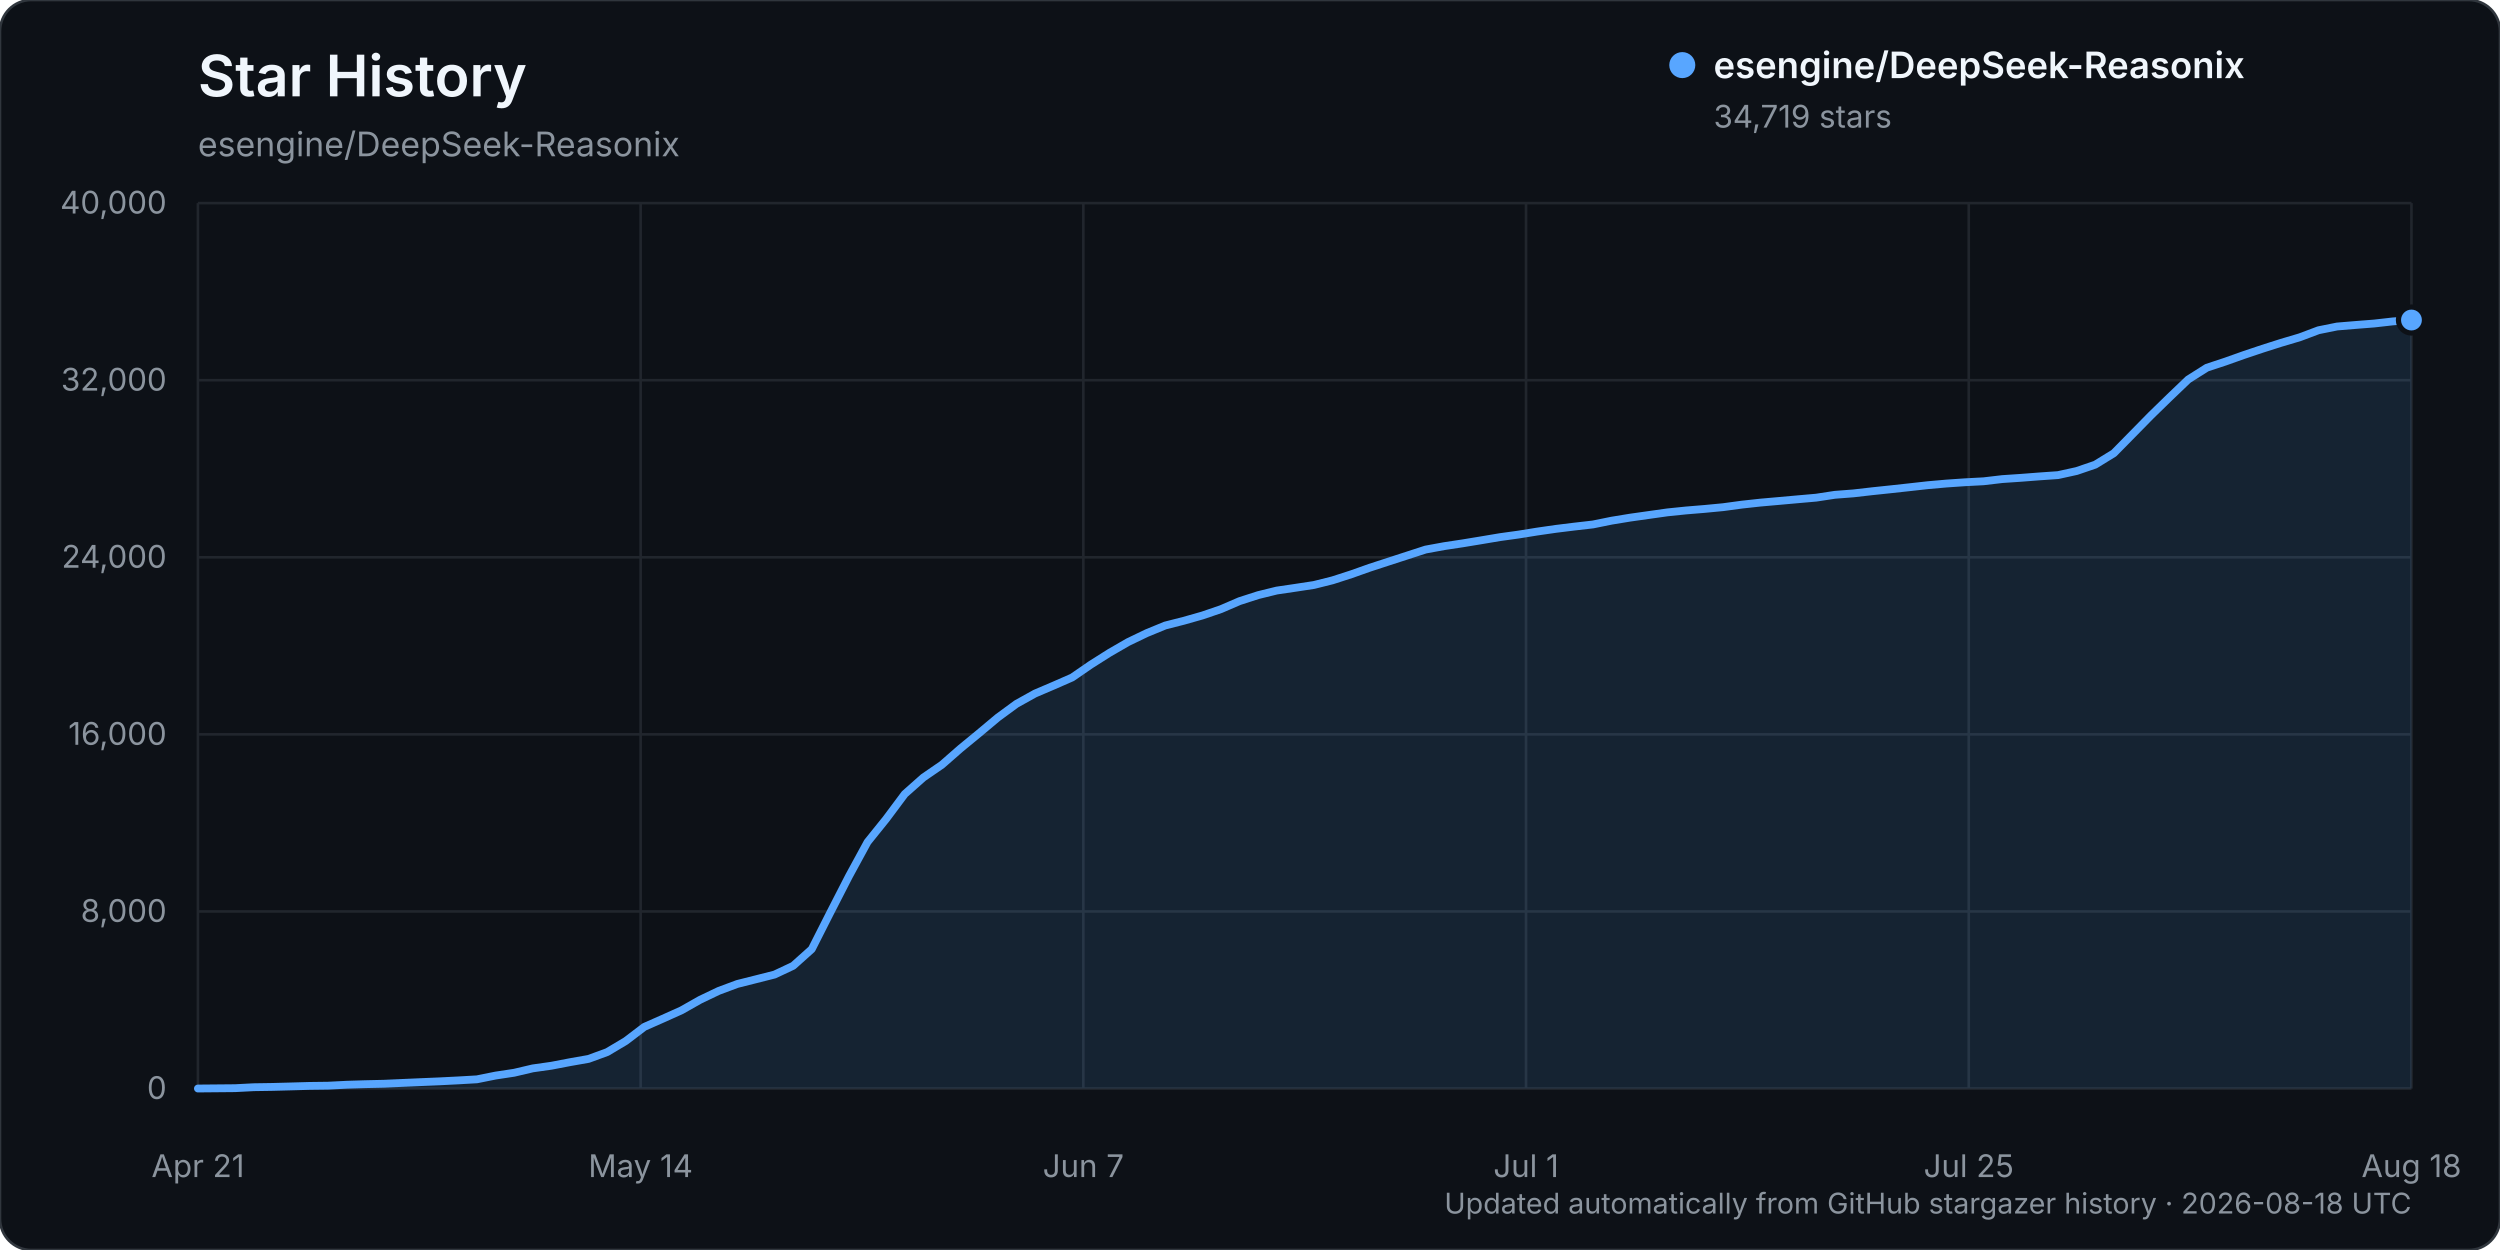
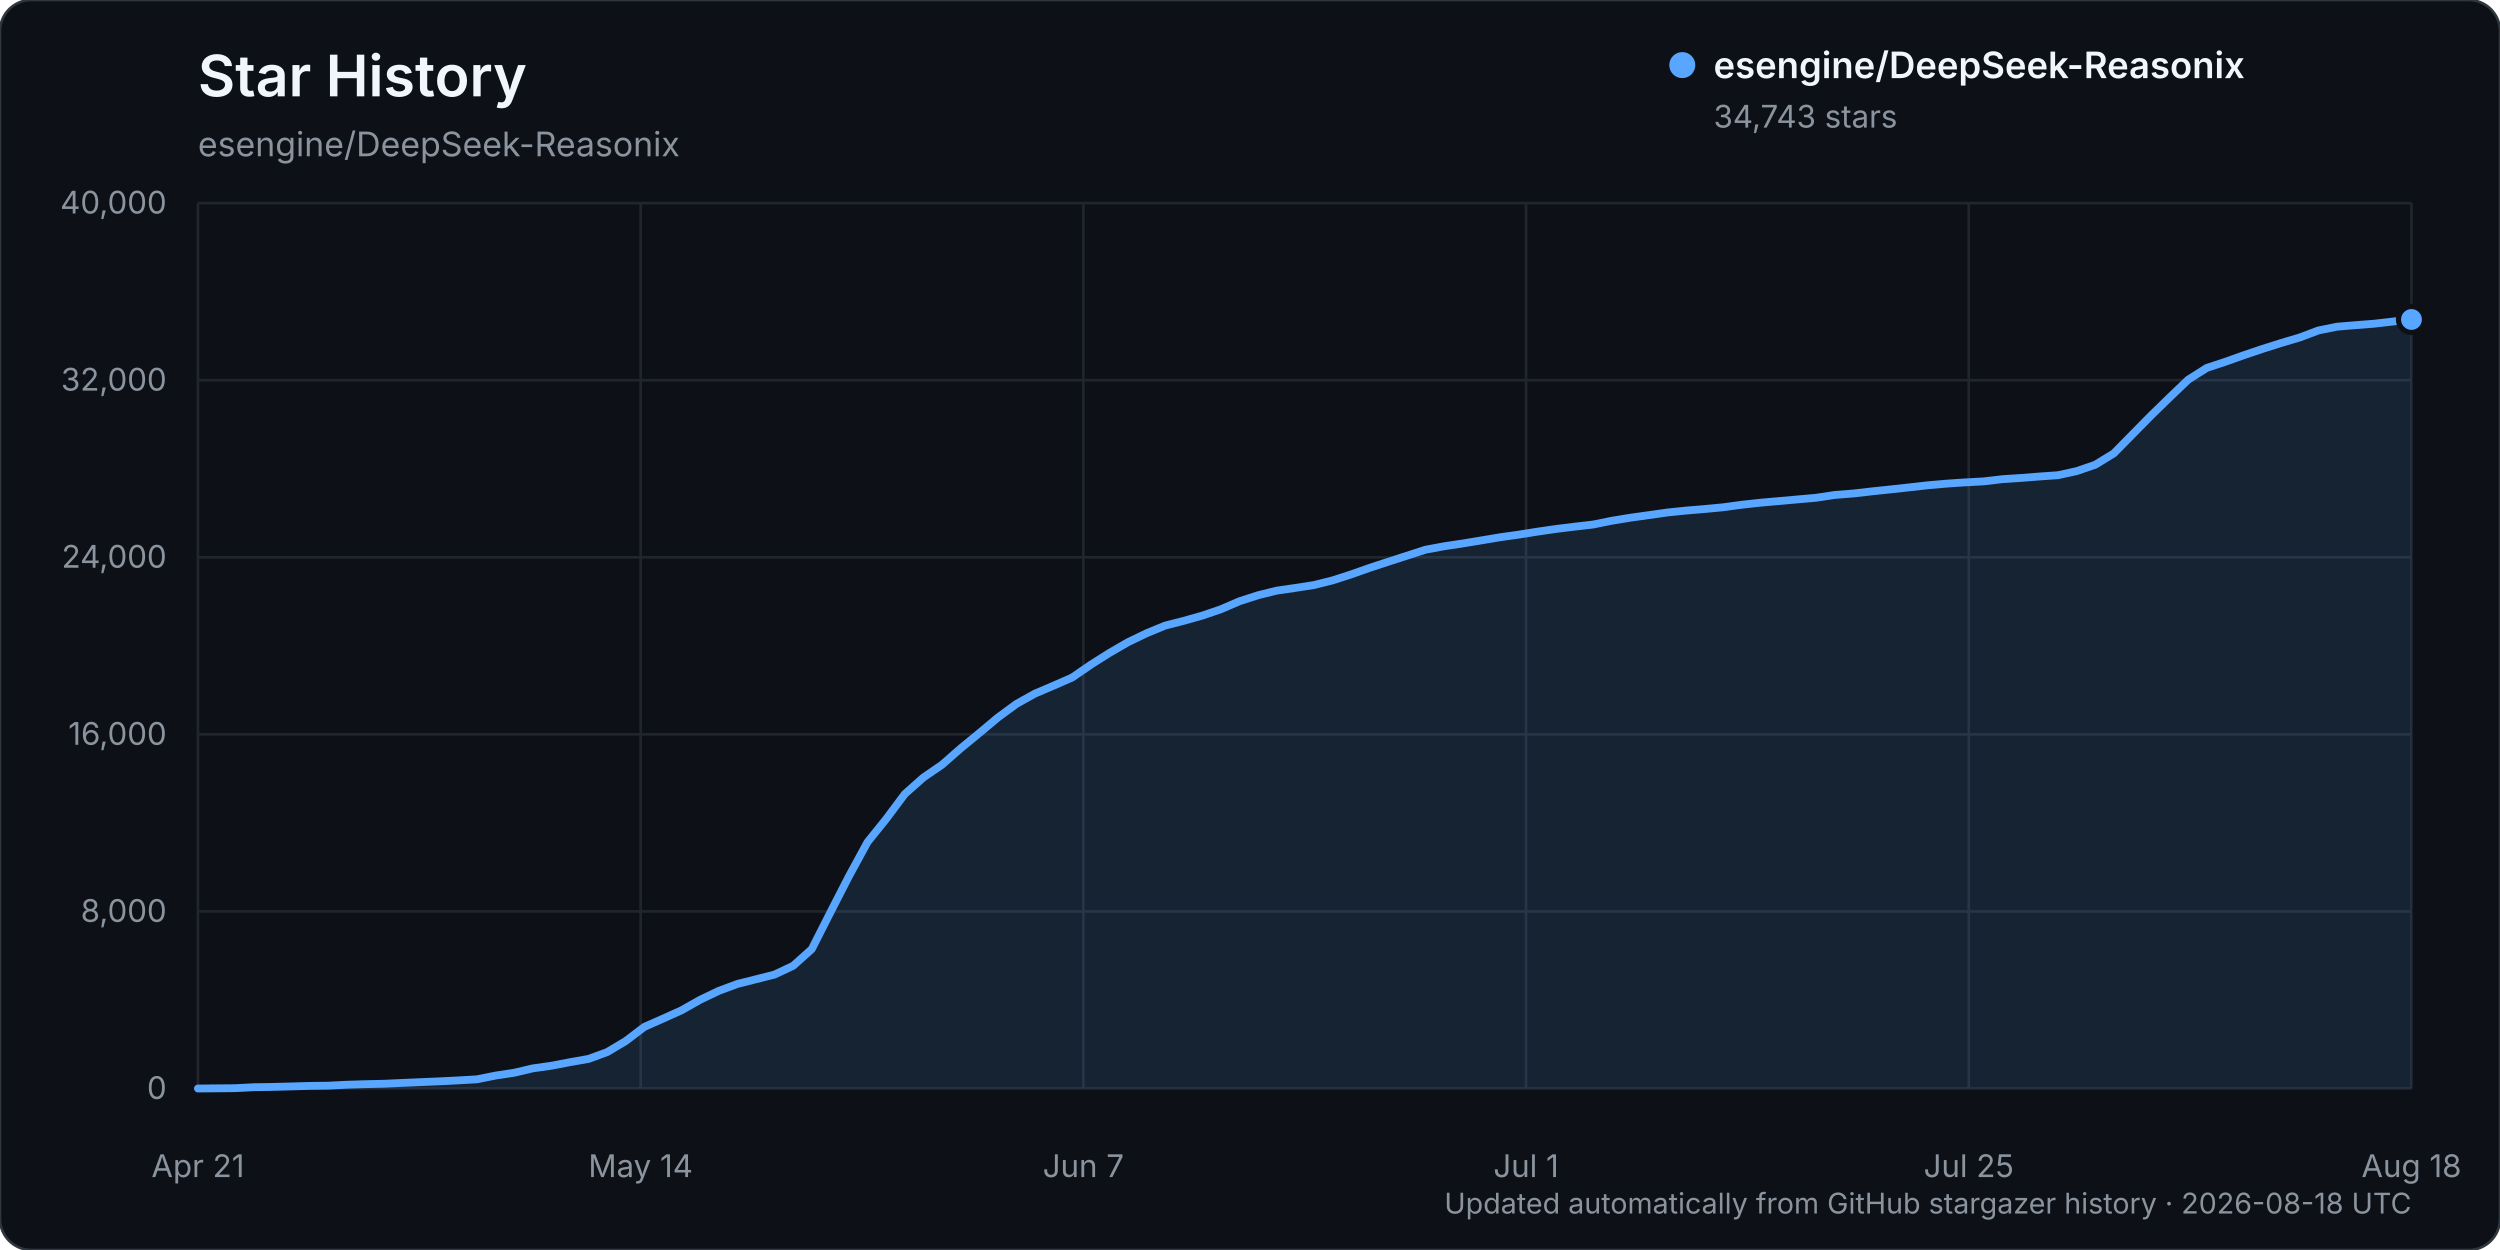
<svg xmlns="http://www.w3.org/2000/svg" width="960" height="480" viewBox="0 0 960 480" role="img" aria-labelledby="title description">
  <rect width="960" height="480" rx="12" fill="#0d1117" stroke="#30363d" />
  <text x="76" y="37" fill="#f0f6fc" font-family="-apple-system, BlinkMacSystemFont, 'Segoe UI', sans-serif" font-size="22" font-weight="600">Star History</text>
  <text x="76" y="60" fill="#8b949e" font-family="-apple-system, BlinkMacSystemFont, 'Segoe UI', sans-serif" font-size="13">esengine/DeepSeek-Reasonix</text>
  <g font-family="-apple-system, BlinkMacSystemFont, 'Segoe UI', sans-serif">
    <line x1="76" y1="418.00" x2="926" y2="418.00" stroke="#21262d" stroke-width="1" />
    <text x="64" y="422.00" text-anchor="end" fill="#8b949e" font-size="12">0</text>
    <line x1="76" y1="350.00" x2="926" y2="350.00" stroke="#21262d" stroke-width="1" />
    <text x="64" y="354.00" text-anchor="end" fill="#8b949e" font-size="12">8,000</text>
    <line x1="76" y1="282.00" x2="926" y2="282.00" stroke="#21262d" stroke-width="1" />
    <text x="64" y="286.00" text-anchor="end" fill="#8b949e" font-size="12">16,000</text>
    <line x1="76" y1="214.00" x2="926" y2="214.00" stroke="#21262d" stroke-width="1" />
    <text x="64" y="218.00" text-anchor="end" fill="#8b949e" font-size="12">24,000</text>
    <line x1="76" y1="146.00" x2="926" y2="146.00" stroke="#21262d" stroke-width="1" />
    <text x="64" y="150.00" text-anchor="end" fill="#8b949e" font-size="12">32,000</text>
    <line x1="76" y1="78.00" x2="926" y2="78.00" stroke="#21262d" stroke-width="1" />
    <text x="64" y="82.00" text-anchor="end" fill="#8b949e" font-size="12">40,000</text>
    <line x1="76.00" y1="78" x2="76.00" y2="418" stroke="#21262d" stroke-width="1" />
    <text x="76.00" y="452" text-anchor="middle" fill="#8b949e" font-size="12">Apr 21</text>
    <line x1="246.00" y1="78" x2="246.00" y2="418" stroke="#21262d" stroke-width="1" />
    <text x="246.00" y="452" text-anchor="middle" fill="#8b949e" font-size="12">May 14</text>
    <line x1="416.00" y1="78" x2="416.00" y2="418" stroke="#21262d" stroke-width="1" />
    <text x="416.00" y="452" text-anchor="middle" fill="#8b949e" font-size="12">Jun 7</text>
    <line x1="586.00" y1="78" x2="586.00" y2="418" stroke="#21262d" stroke-width="1" />
    <text x="586.00" y="452" text-anchor="middle" fill="#8b949e" font-size="12">Jul 1</text>
    <line x1="756.00" y1="78" x2="756.00" y2="418" stroke="#21262d" stroke-width="1" />
    <text x="756.00" y="452" text-anchor="middle" fill="#8b949e" font-size="12">Jul 25</text>
    <line x1="926.00" y1="78" x2="926.00" y2="418" stroke="#21262d" stroke-width="1" />
    <text x="926.00" y="452" text-anchor="middle" fill="#8b949e" font-size="12">Aug 18</text>
-     <path d="M76.00,417.99 L90.29,417.86 L97.43,417.49 L104.57,417.38 L111.71,417.19 L118.86,416.99 L126.00,416.90 L133.14,416.54 L140.29,416.32 L147.43,416.16 L154.57,415.84 L161.71,415.53 L168.86,415.23 L176.00,414.87 L183.14,414.46 L190.29,413.02 L197.43,411.94 L204.57,410.26 L211.71,409.25 L218.86,407.88 L226.00,406.62 L233.14,404.01 L240.29,399.75 L247.43,394.32 L254.57,391.17 L261.71,387.96 L268.86,383.91 L276.00,380.50 L283.14,377.84 L290.29,376.04 L297.43,374.23 L304.57,370.87 L311.71,364.48 L318.86,350.37 L326.00,336.46 L333.14,323.35 L340.29,314.47 L347.43,304.90 L354.57,298.57 L361.71,293.66 L368.86,287.40 L376.00,281.53 L383.14,275.55 L390.29,270.30 L397.43,266.33 L404.57,263.28 L411.71,260.15 L418.86,255.23 L426.00,250.71 L433.14,246.58 L440.29,243.14 L447.43,240.20 L454.57,238.38 L461.71,236.35 L468.86,233.91 L476.00,230.83 L483.14,228.53 L490.29,226.77 L497.43,225.72 L504.57,224.63 L511.71,222.84 L518.86,220.53 L526.00,218.00 L533.14,215.67 L540.29,213.35 L547.43,211.03 L554.57,209.72 L561.71,208.64 L568.86,207.46 L576.00,206.26 L583.14,205.27 L590.29,204.12 L597.43,203.09 L604.57,202.21 L611.71,201.39 L618.86,199.94 L626.00,198.77 L633.14,197.76 L640.29,196.75 L647.43,196.02 L654.57,195.43 L661.71,194.75 L668.86,193.78 L676.00,193.00 L683.14,192.37 L690.29,191.73 L697.43,191.10 L704.57,190.01 L711.71,189.46 L718.86,188.64 L726.00,187.89 L733.14,187.11 L740.29,186.31 L747.43,185.68 L754.57,185.19 L761.71,184.81 L768.86,183.97 L776.00,183.49 L783.14,182.94 L790.29,182.44 L797.43,180.87 L804.57,178.43 L811.71,174.04 L818.86,166.77 L826.00,159.50 L833.14,152.55 L840.29,145.71 L847.43,141.20 L854.57,138.84 L861.71,136.30 L868.86,133.90 L876.00,131.63 L883.14,129.51 L890.29,126.82 L897.43,125.38 L904.57,124.79 L911.71,124.23 L918.86,123.42 L926.00,122.89 L926.00,418.00 L76.00,418.00 Z" fill="#58a6ff" opacity="0.12" />
-     <path d="M76.00,417.99 L90.29,417.86 L97.43,417.49 L104.57,417.38 L111.71,417.19 L118.86,416.99 L126.00,416.90 L133.14,416.54 L140.29,416.32 L147.43,416.16 L154.57,415.84 L161.71,415.53 L168.86,415.23 L176.00,414.87 L183.14,414.46 L190.29,413.02 L197.43,411.94 L204.57,410.26 L211.71,409.25 L218.86,407.88 L226.00,406.62 L233.14,404.01 L240.29,399.75 L247.43,394.32 L254.57,391.17 L261.71,387.96 L268.86,383.91 L276.00,380.50 L283.14,377.84 L290.29,376.04 L297.43,374.23 L304.57,370.87 L311.71,364.48 L318.86,350.37 L326.00,336.46 L333.14,323.35 L340.29,314.47 L347.43,304.90 L354.57,298.57 L361.71,293.66 L368.86,287.40 L376.00,281.53 L383.14,275.55 L390.29,270.30 L397.43,266.33 L404.57,263.28 L411.71,260.15 L418.86,255.23 L426.00,250.71 L433.14,246.58 L440.29,243.14 L447.43,240.20 L454.57,238.38 L461.71,236.35 L468.86,233.91 L476.00,230.83 L483.14,228.53 L490.29,226.77 L497.43,225.72 L504.57,224.63 L511.71,222.84 L518.86,220.53 L526.00,218.00 L533.14,215.67 L540.29,213.35 L547.43,211.03 L554.57,209.72 L561.71,208.64 L568.86,207.46 L576.00,206.26 L583.14,205.27 L590.29,204.12 L597.43,203.09 L604.57,202.21 L611.71,201.39 L618.86,199.94 L626.00,198.77 L633.14,197.76 L640.29,196.75 L647.43,196.02 L654.57,195.43 L661.71,194.75 L668.86,193.78 L676.00,193.00 L683.14,192.37 L690.29,191.73 L697.43,191.10 L704.57,190.01 L711.71,189.46 L718.86,188.64 L726.00,187.89 L733.14,187.11 L740.29,186.31 L747.43,185.68 L754.57,185.19 L761.71,184.81 L768.86,183.97 L776.00,183.49 L783.14,182.94 L790.29,182.44 L797.43,180.87 L804.57,178.43 L811.71,174.04 L818.86,166.77 L826.00,159.50 L833.14,152.55 L840.29,145.71 L847.43,141.20 L854.57,138.84 L861.71,136.30 L868.86,133.90 L876.00,131.63 L883.14,129.51 L890.29,126.82 L897.43,125.38 L904.57,124.79 L911.71,124.23 L918.86,123.42 L926.00,122.89" fill="none" stroke="#58a6ff" stroke-width="3" stroke-linecap="round" stroke-linejoin="round" />
-     <circle cx="926.00" cy="122.89" r="5" fill="#58a6ff" stroke="#0d1117" stroke-width="2" />
+     <path d="M76.00,417.99 L90.29,417.86 L97.43,417.49 L104.57,417.38 L111.71,417.19 L118.86,416.99 L126.00,416.90 L133.14,416.54 L140.29,416.32 L147.43,416.16 L154.57,415.84 L161.71,415.53 L168.86,415.23 L176.00,414.87 L183.14,414.46 L190.29,413.02 L197.43,411.94 L204.57,410.26 L211.71,409.25 L218.86,407.88 L226.00,406.62 L233.14,404.01 L240.29,399.75 L247.43,394.32 L254.57,391.17 L261.71,387.96 L268.86,383.91 L276.00,380.50 L283.14,377.84 L290.29,376.04 L297.43,374.23 L304.57,370.87 L311.71,364.48 L318.86,350.38 L326.00,336.47 L333.14,323.36 L340.29,314.49 L347.43,304.92 L354.57,298.58 L361.71,293.68 L368.86,287.41 L376.00,281.55 L383.14,275.57 L390.29,270.32 L397.43,266.34 L404.57,263.30 L411.71,260.17 L418.86,255.26 L426.00,250.74 L433.14,246.61 L440.29,243.16 L447.43,240.22 L454.57,238.40 L461.71,236.38 L468.86,233.94 L476.00,230.86 L483.14,228.56 L490.29,226.80 L497.43,225.76 L504.57,224.66 L511.71,222.87 L518.86,220.56 L526.00,218.04 L533.14,215.70 L540.29,213.39 L547.43,211.08 L554.57,209.76 L561.71,208.69 L568.86,207.51 L576.00,206.31 L583.14,205.31 L590.29,204.17 L597.43,203.13 L604.57,202.25 L611.71,201.43 L618.86,199.98 L626.00,198.81 L633.14,197.81 L640.29,196.80 L647.43,196.06 L654.57,195.47 L661.71,194.79 L668.86,193.82 L676.00,193.04 L683.14,192.41 L690.29,191.77 L697.43,191.14 L704.57,190.06 L711.71,189.50 L718.86,188.68 L726.00,187.93 L733.14,187.15 L740.29,186.35 L747.43,185.72 L754.57,185.24 L761.71,184.85 L768.86,184.01 L776.00,183.54 L783.14,182.98 L790.29,182.48 L797.43,180.91 L804.57,178.47 L811.71,174.09 L818.86,166.82 L826.00,159.57 L833.14,152.62 L840.29,145.78 L847.43,141.27 L854.57,138.91 L861.71,136.37 L868.86,133.96 L876.00,131.70 L883.14,129.58 L890.29,126.89 L897.43,125.45 L904.57,124.86 L911.71,124.30 L918.86,123.48 L926.00,122.68 L926.00,418.00 L76.00,418.00 Z" fill="#58a6ff" opacity="0.12" />
+     <path d="M76.00,417.99 L90.29,417.86 L97.43,417.49 L104.57,417.38 L111.71,417.19 L118.86,416.99 L126.00,416.90 L133.14,416.54 L140.29,416.32 L147.43,416.16 L154.57,415.84 L161.71,415.53 L168.86,415.23 L176.00,414.87 L183.14,414.46 L190.29,413.02 L197.43,411.94 L204.57,410.26 L211.71,409.25 L218.86,407.88 L226.00,406.62 L233.14,404.01 L240.29,399.75 L247.43,394.32 L254.57,391.17 L261.71,387.96 L268.86,383.91 L276.00,380.50 L283.14,377.84 L290.29,376.04 L297.43,374.23 L304.57,370.87 L311.71,364.48 L318.86,350.38 L326.00,336.47 L333.14,323.36 L340.29,314.49 L347.43,304.92 L354.57,298.58 L361.71,293.68 L368.86,287.41 L376.00,281.55 L383.14,275.57 L390.29,270.32 L397.43,266.34 L404.57,263.30 L411.71,260.17 L418.86,255.26 L426.00,250.74 L433.14,246.61 L440.29,243.16 L447.43,240.22 L454.57,238.40 L461.71,236.38 L468.86,233.94 L476.00,230.86 L483.14,228.56 L490.29,226.80 L497.43,225.76 L504.57,224.66 L511.71,222.87 L518.86,220.56 L526.00,218.04 L533.14,215.70 L540.29,213.39 L547.43,211.08 L554.57,209.76 L561.71,208.69 L568.86,207.51 L576.00,206.31 L583.14,205.31 L590.29,204.17 L597.43,203.13 L604.57,202.25 L611.71,201.43 L618.86,199.98 L626.00,198.81 L633.14,197.81 L640.29,196.80 L647.43,196.06 L654.57,195.47 L661.71,194.79 L668.86,193.82 L676.00,193.04 L683.14,192.41 L690.29,191.77 L697.43,191.14 L704.57,190.06 L711.71,189.50 L718.86,188.68 L726.00,187.93 L733.14,187.15 L740.29,186.35 L747.43,185.72 L754.57,185.24 L761.71,184.85 L768.86,184.01 L776.00,183.54 L783.14,182.98 L790.29,182.48 L797.43,180.91 L804.57,178.47 L811.71,174.09 L818.86,166.82 L826.00,159.57 L833.14,152.62 L840.29,145.78 L847.43,141.27 L854.57,138.91 L861.71,136.37 L868.86,133.96 L876.00,131.70 L883.14,129.58 L890.29,126.89 L897.43,125.45 L904.57,124.86 L911.71,124.30 L918.86,123.48 L926.00,122.68" fill="none" stroke="#58a6ff" stroke-width="3" stroke-linecap="round" stroke-linejoin="round" />
+     <circle cx="926.00" cy="122.68" r="5" fill="#58a6ff" stroke="#0d1117" stroke-width="2" />
    <g transform="translate(646, 25)">
      <circle cx="0" cy="0" r="5" fill="#58a6ff" />
      <text x="12" y="5" fill="#f0f6fc" font-size="14" font-weight="600">esengine/DeepSeek-Reasonix</text>
-       <text x="12" y="24" fill="#8b949e" font-size="12">34,719 stars</text>
+       <text x="12" y="24" fill="#8b949e" font-size="12">34,743 stars</text>
    </g>
    <text x="926" y="466" text-anchor="end" fill="#8b949e" font-size="11">Updated automatically from GitHub stargazer history · 2026-08-18 UTC</text>
  </g>
</svg>
